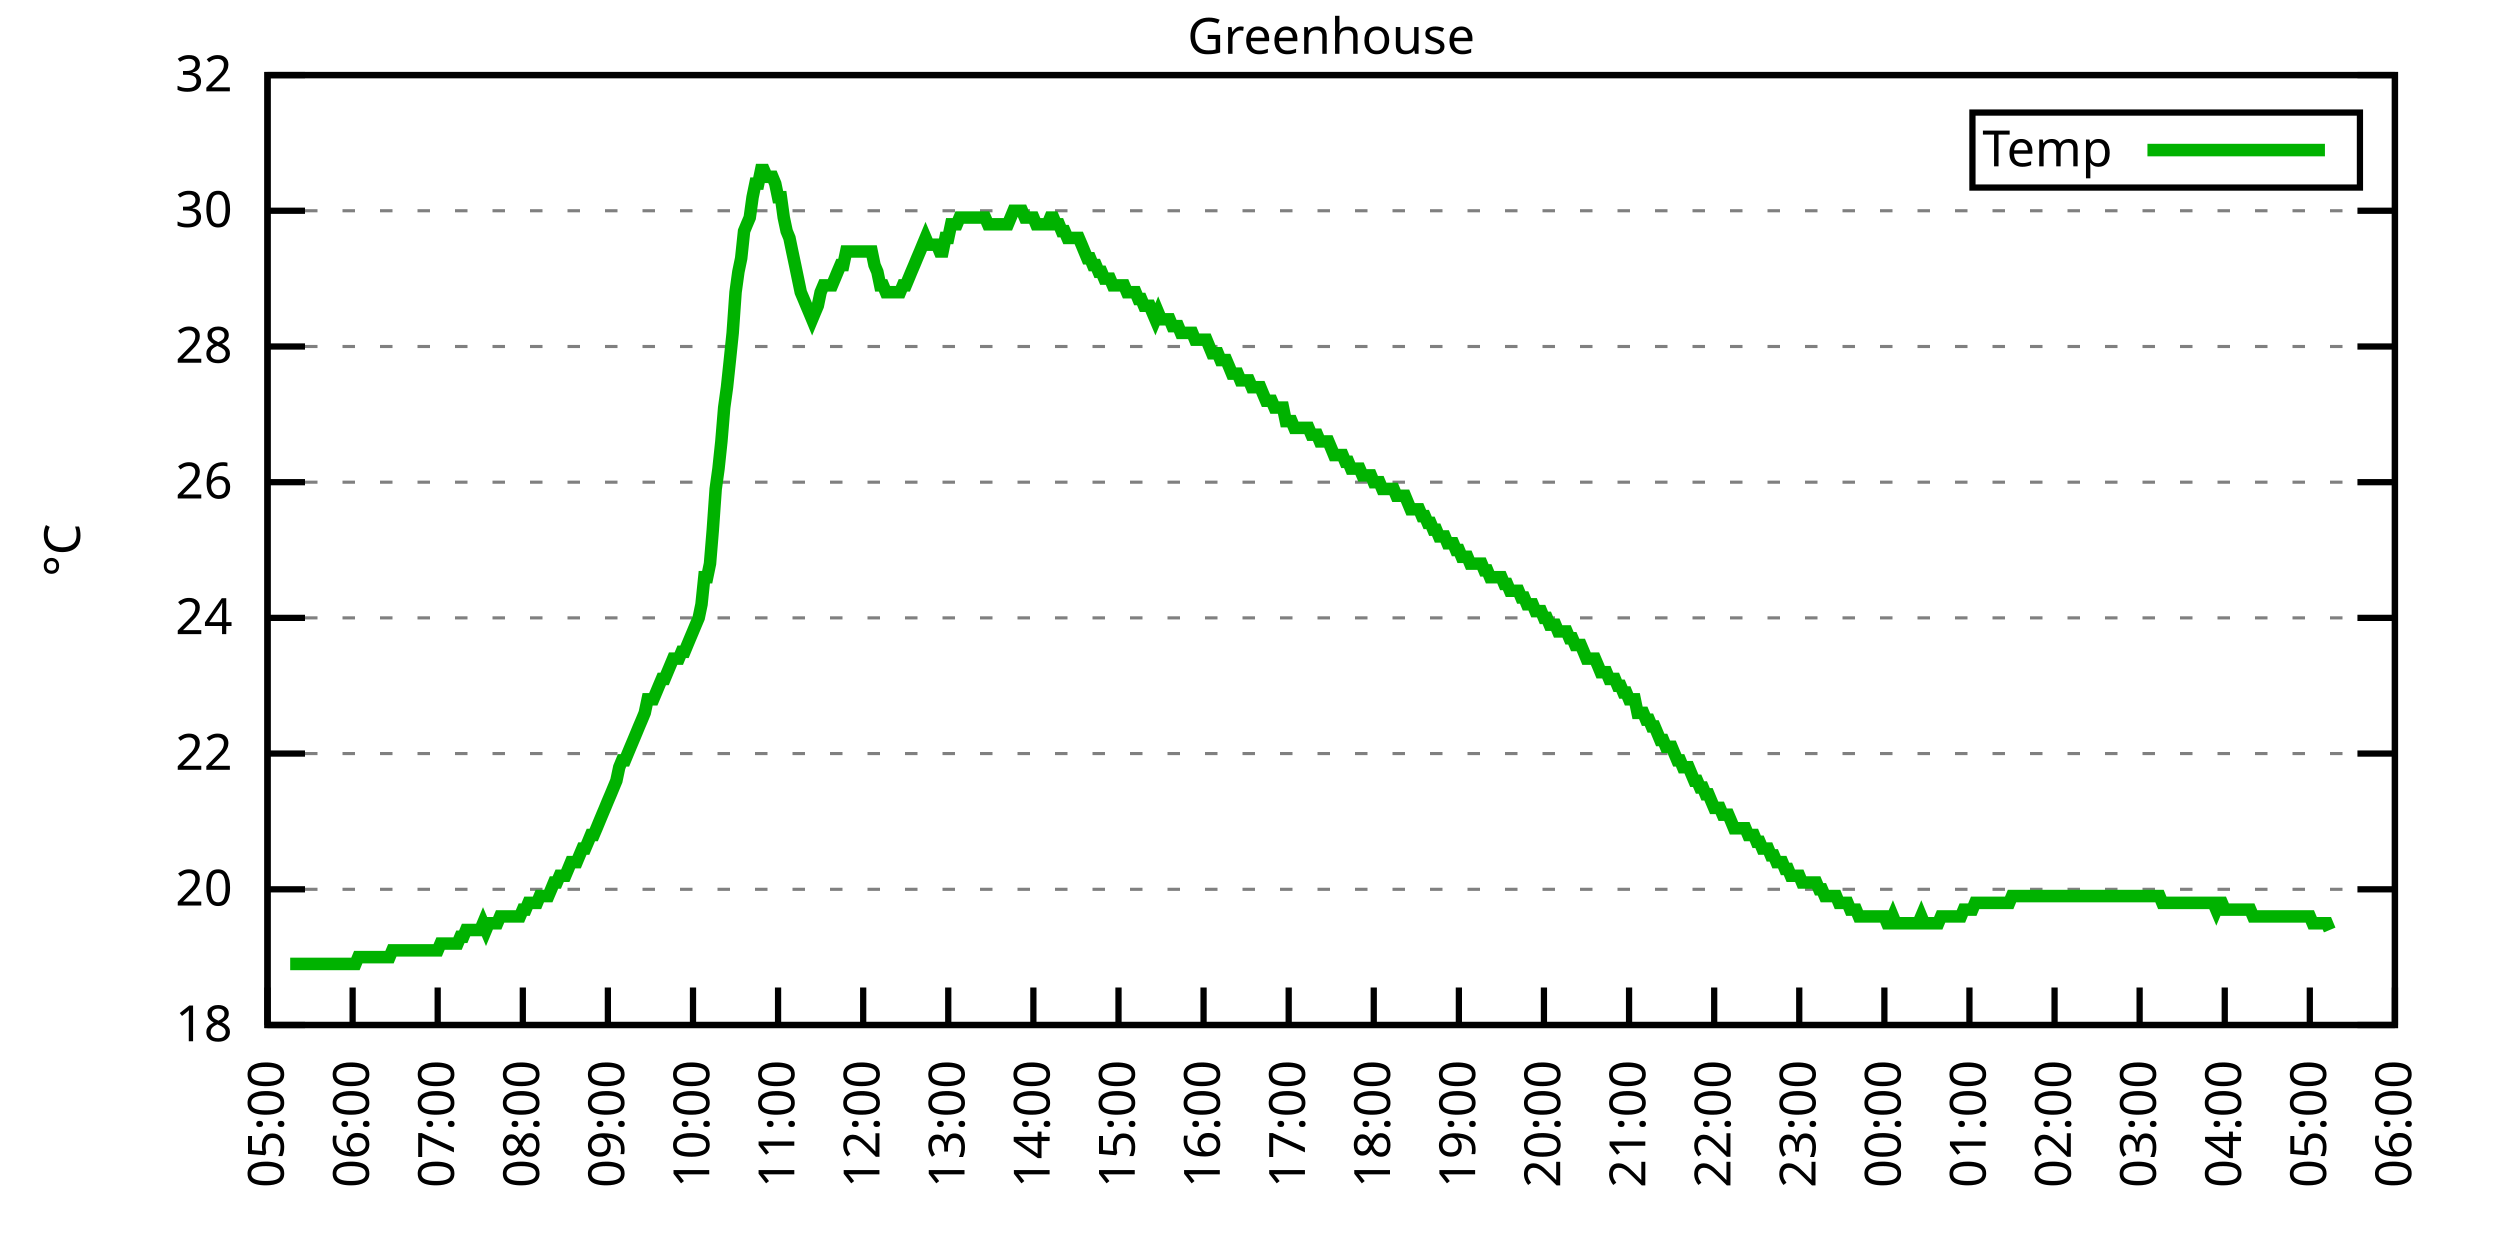
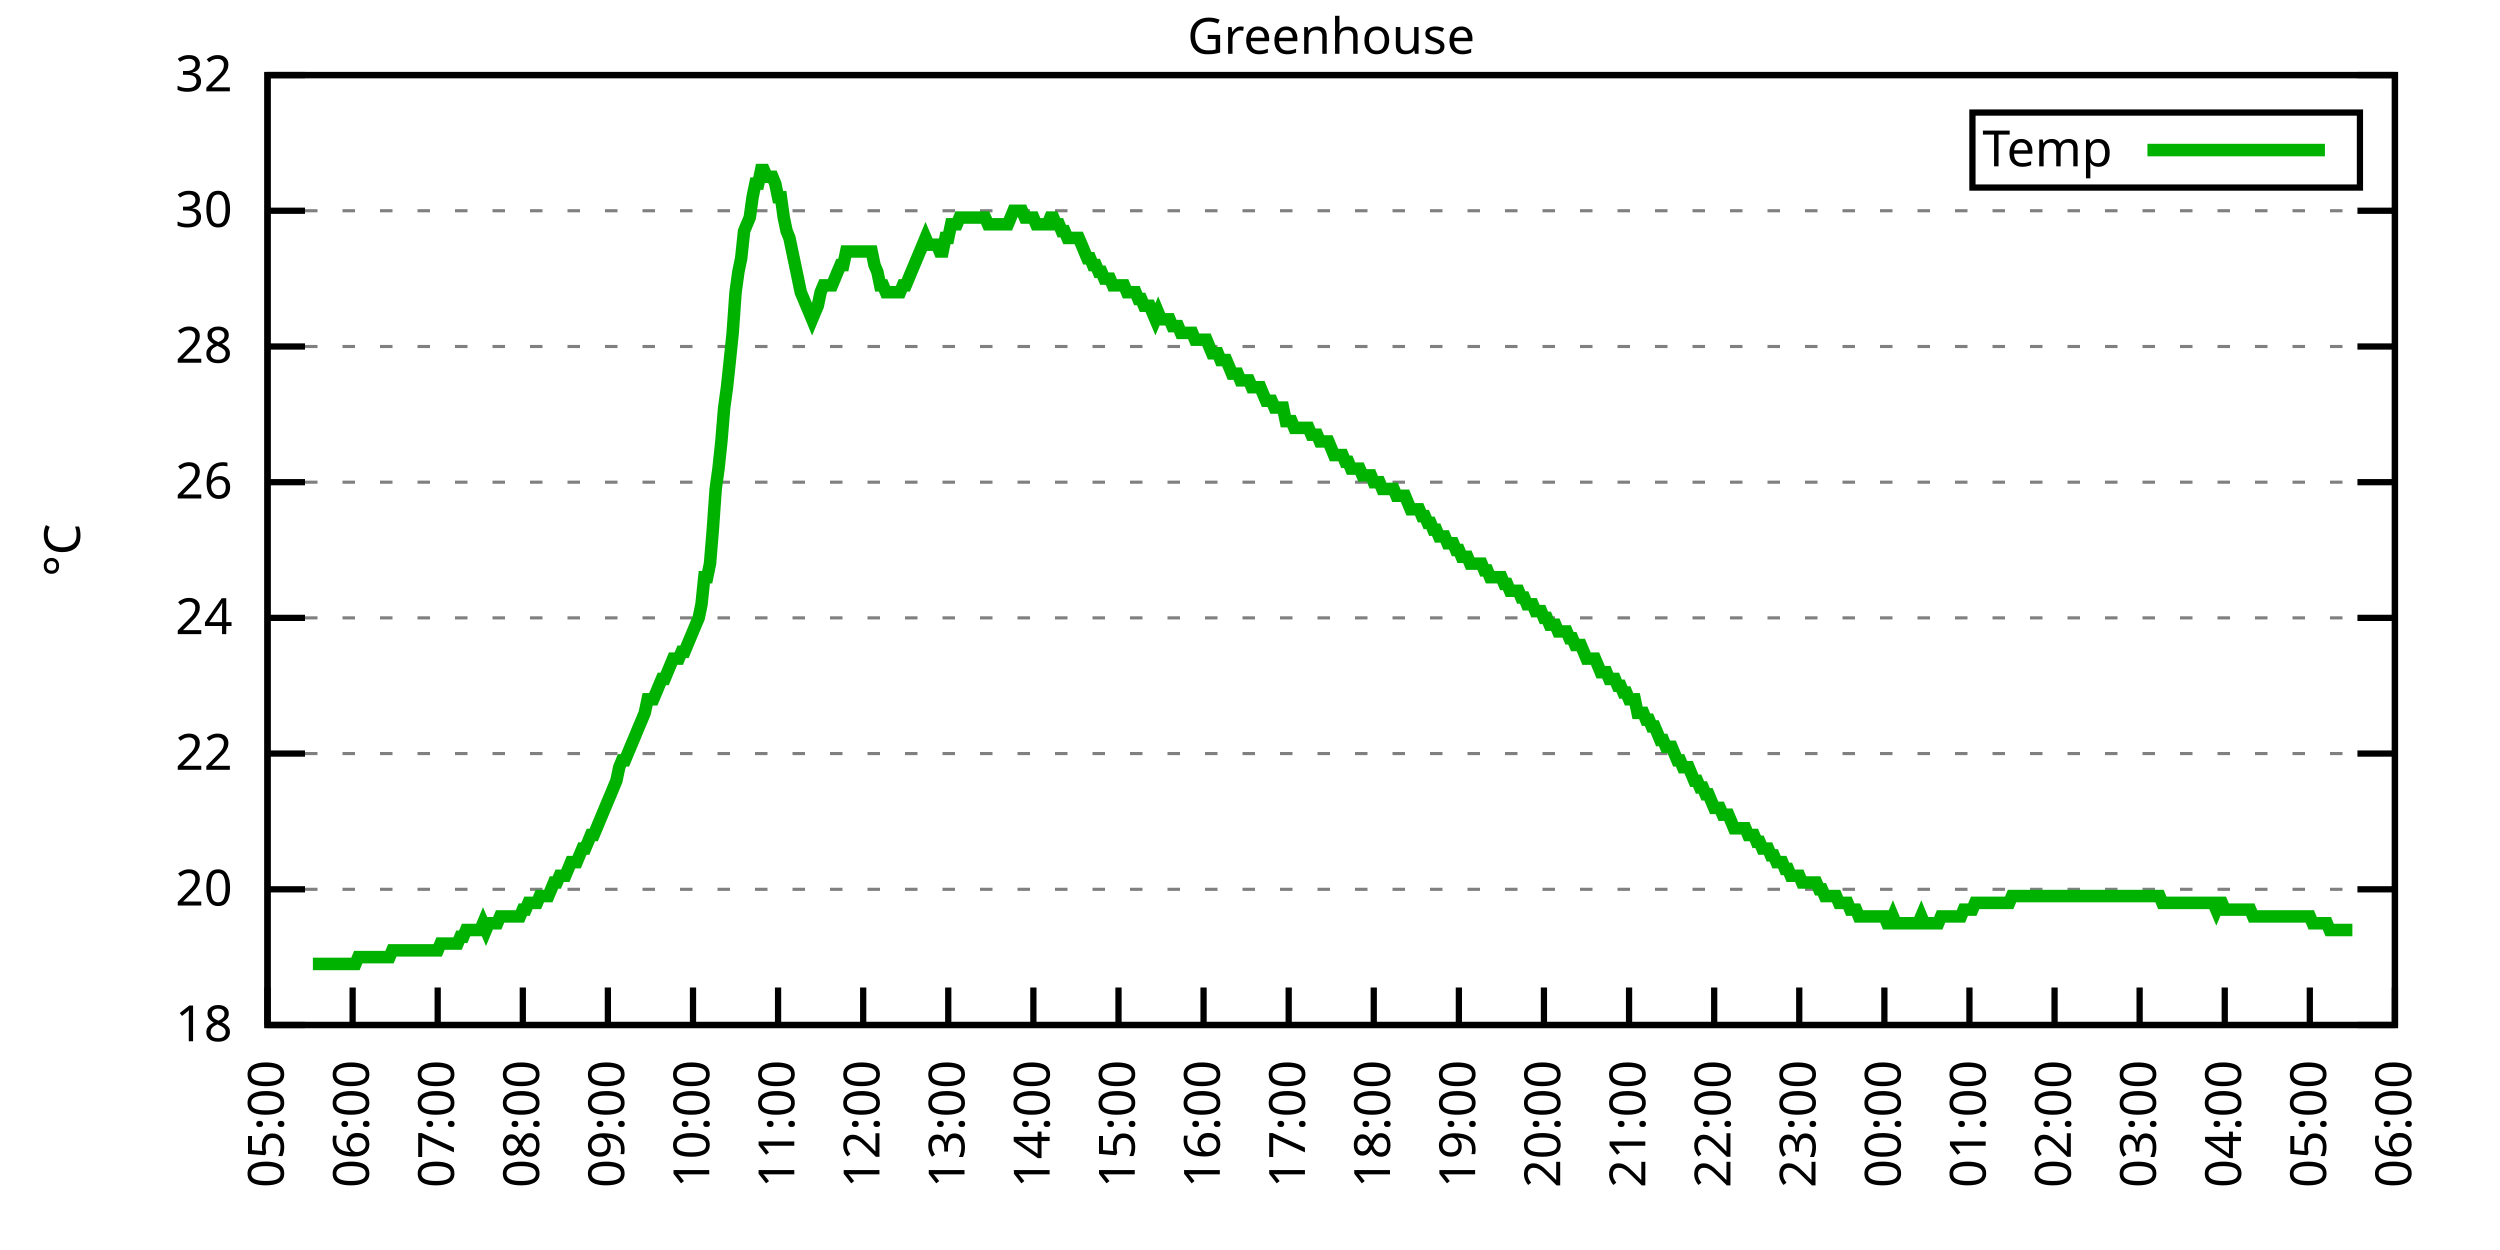
<svg xmlns="http://www.w3.org/2000/svg" xmlns:xlink="http://www.w3.org/1999/xlink" width="400" height="200" viewBox="0 0 400 200">
  <g id="gnuplot_canvas">
    <rect x="0" y="0" width="400" height="200" fill="none" />
    <defs>
      <circle id="gpDot" r="0.5" stroke-width="0.5" stroke="currentColor" />
      <path id="gpPt0" stroke-width="0.333" stroke="currentColor" d="M-1,0 h2 M0,-1 v2" />
      <path id="gpPt1" stroke-width="0.333" stroke="currentColor" d="M-1,-1 L1,1 M1,-1 L-1,1" />
      <path id="gpPt2" stroke-width="0.333" stroke="currentColor" d="M-1,0 L1,0 M0,-1 L0,1 M-1,-1 L1,1 M-1,1 L1,-1" />
      <rect id="gpPt3" stroke-width="0.333" stroke="currentColor" x="-1" y="-1" width="2" height="2" />
      <rect id="gpPt4" stroke-width="0.333" stroke="currentColor" fill="currentColor" x="-1" y="-1" width="2" height="2" />
      <circle id="gpPt5" stroke-width="0.333" stroke="currentColor" cx="0" cy="0" r="1" />
      <use xlink:href="#gpPt5" id="gpPt6" fill="currentColor" stroke="none" />
      <path id="gpPt7" stroke-width="0.333" stroke="currentColor" d="M0,-1.33 L-1.33,0.67 L1.33,0.67 z" />
      <use xlink:href="#gpPt7" id="gpPt8" fill="currentColor" stroke="none" />
      <use xlink:href="#gpPt7" id="gpPt9" stroke="currentColor" transform="rotate(180)" />
      <use xlink:href="#gpPt9" id="gpPt10" fill="currentColor" stroke="none" />
      <use xlink:href="#gpPt3" id="gpPt11" stroke="currentColor" transform="rotate(45)" />
      <use xlink:href="#gpPt11" id="gpPt12" fill="currentColor" stroke="none" />
      <path id="gpPt13" stroke-width="0.333" stroke="currentColor" d="M0,1.330 L1.265,0.411 L0.782,-1.067 L-0.782,-1.076 L-1.265,0.411 z" />
      <use xlink:href="#gpPt13" id="gpPt14" fill="currentColor" stroke="none" />
      <filter id="textbox" filterUnits="objectBoundingBox" x="0" y="0" height="1" width="1">
        <feFlood flood-color="white" flood-opacity="1" result="bgnd" />
        <feComposite in="SourceGraphic" in2="bgnd" operator="atop" />
      </filter>
      <filter id="greybox" filterUnits="objectBoundingBox" x="0" y="0" height="1" width="1">
        <feFlood flood-color="lightgrey" flood-opacity="1" result="grey" />
        <feComposite in="SourceGraphic" in2="grey" operator="atop" />
      </filter>
    </defs>
    <g fill="none" color="white" stroke="currentColor" stroke-width="1.00" stroke-linecap="butt" stroke-linejoin="miter">
</g>
    <g fill="none" color="black" stroke="currentColor" stroke-width="1.00" stroke-linecap="butt" stroke-linejoin="miter">
      <g stroke="none" shape-rendering="crispEdges">
        <polygon fill="rgb(255, 255, 255)" points="42.80,164.00 383.18,164.00 383.18,12.02 42.80,12.02 " />
      </g>
    </g>
    <g fill="none" color="black" stroke="currentColor" stroke-width="1.00" stroke-linecap="butt" stroke-linejoin="miter">
</g>
    <g fill="none" color="black" stroke="black" stroke-width="0.50" stroke-linecap="butt" stroke-linejoin="miter">
</g>
    <g fill="none" color="gray" stroke="currentColor" stroke-width="0.50" stroke-linecap="butt" stroke-linejoin="miter">
      <path stroke="gray" stroke-dasharray="2,4" class="gridline" d="M42.80,164.00 L383.19,164.00  " />
    </g>
    <g fill="none" color="gray" stroke="gray" stroke-width="1.00" stroke-linecap="butt" stroke-linejoin="miter">
</g>
    <g fill="none" color="black" stroke="currentColor" stroke-width="1.00" stroke-linecap="butt" stroke-linejoin="miter">
      <path stroke="black" d="M42.80,164.00 L48.80,164.00 M383.19,164.00 L377.19,164.00  " />
      <g transform="translate(37.20,166.60)" stroke="none" fill="black" font-family="Sans" font-size="8.00" text-anchor="end">
        <text>
          <tspan font-family="Sans"> 18</tspan>
        </text>
      </g>
    </g>
    <g fill="none" color="black" stroke="currentColor" stroke-width="1.00" stroke-linecap="butt" stroke-linejoin="miter">
</g>
    <g fill="none" color="black" stroke="black" stroke-width="0.50" stroke-linecap="butt" stroke-linejoin="miter">
</g>
    <g fill="none" color="gray" stroke="currentColor" stroke-width="0.50" stroke-linecap="butt" stroke-linejoin="miter">
      <path stroke="gray" stroke-dasharray="2,4" class="gridline" d="M42.80,142.29 L383.19,142.29  " />
    </g>
    <g fill="none" color="gray" stroke="gray" stroke-width="1.00" stroke-linecap="butt" stroke-linejoin="miter">
</g>
    <g fill="none" color="black" stroke="currentColor" stroke-width="1.00" stroke-linecap="butt" stroke-linejoin="miter">
      <path stroke="black" d="M42.80,142.29 L48.80,142.29 M383.19,142.29 L377.19,142.29  " />
      <g transform="translate(37.20,144.89)" stroke="none" fill="black" font-family="Sans" font-size="8.00" text-anchor="end">
        <text>
          <tspan font-family="Sans"> 20</tspan>
        </text>
      </g>
    </g>
    <g fill="none" color="black" stroke="currentColor" stroke-width="1.00" stroke-linecap="butt" stroke-linejoin="miter">
</g>
    <g fill="none" color="black" stroke="black" stroke-width="0.50" stroke-linecap="butt" stroke-linejoin="miter">
</g>
    <g fill="none" color="gray" stroke="currentColor" stroke-width="0.50" stroke-linecap="butt" stroke-linejoin="miter">
      <path stroke="gray" stroke-dasharray="2,4" class="gridline" d="M42.80,120.57 L383.19,120.57  " />
    </g>
    <g fill="none" color="gray" stroke="gray" stroke-width="1.00" stroke-linecap="butt" stroke-linejoin="miter">
</g>
    <g fill="none" color="black" stroke="currentColor" stroke-width="1.00" stroke-linecap="butt" stroke-linejoin="miter">
      <path stroke="black" d="M42.80,120.57 L48.80,120.57 M383.19,120.57 L377.19,120.57  " />
      <g transform="translate(37.20,123.17)" stroke="none" fill="black" font-family="Sans" font-size="8.00" text-anchor="end">
        <text>
          <tspan font-family="Sans"> 22</tspan>
        </text>
      </g>
    </g>
    <g fill="none" color="black" stroke="currentColor" stroke-width="1.00" stroke-linecap="butt" stroke-linejoin="miter">
</g>
    <g fill="none" color="black" stroke="black" stroke-width="0.50" stroke-linecap="butt" stroke-linejoin="miter">
</g>
    <g fill="none" color="gray" stroke="currentColor" stroke-width="0.50" stroke-linecap="butt" stroke-linejoin="miter">
      <path stroke="gray" stroke-dasharray="2,4" class="gridline" d="M42.80,98.86 L383.19,98.86  " />
    </g>
    <g fill="none" color="gray" stroke="gray" stroke-width="1.00" stroke-linecap="butt" stroke-linejoin="miter">
</g>
    <g fill="none" color="black" stroke="currentColor" stroke-width="1.00" stroke-linecap="butt" stroke-linejoin="miter">
      <path stroke="black" d="M42.80,98.86 L48.80,98.86 M383.19,98.86 L377.19,98.86  " />
      <g transform="translate(37.20,101.46)" stroke="none" fill="black" font-family="Sans" font-size="8.00" text-anchor="end">
        <text>
          <tspan font-family="Sans"> 24</tspan>
        </text>
      </g>
    </g>
    <g fill="none" color="black" stroke="currentColor" stroke-width="1.00" stroke-linecap="butt" stroke-linejoin="miter">
</g>
    <g fill="none" color="black" stroke="black" stroke-width="0.50" stroke-linecap="butt" stroke-linejoin="miter">
</g>
    <g fill="none" color="gray" stroke="currentColor" stroke-width="0.50" stroke-linecap="butt" stroke-linejoin="miter">
      <path stroke="gray" stroke-dasharray="2,4" class="gridline" d="M42.80,77.15 L383.19,77.15  " />
    </g>
    <g fill="none" color="gray" stroke="gray" stroke-width="1.00" stroke-linecap="butt" stroke-linejoin="miter">
</g>
    <g fill="none" color="black" stroke="currentColor" stroke-width="1.00" stroke-linecap="butt" stroke-linejoin="miter">
      <path stroke="black" d="M42.80,77.15 L48.80,77.15 M383.19,77.15 L377.19,77.15  " />
      <g transform="translate(37.20,79.75)" stroke="none" fill="black" font-family="Sans" font-size="8.00" text-anchor="end">
        <text>
          <tspan font-family="Sans"> 26</tspan>
        </text>
      </g>
    </g>
    <g fill="none" color="black" stroke="currentColor" stroke-width="1.00" stroke-linecap="butt" stroke-linejoin="miter">
</g>
    <g fill="none" color="black" stroke="black" stroke-width="0.50" stroke-linecap="butt" stroke-linejoin="miter">
</g>
    <g fill="none" color="gray" stroke="currentColor" stroke-width="0.50" stroke-linecap="butt" stroke-linejoin="miter">
      <path stroke="gray" stroke-dasharray="2,4" class="gridline" d="M42.80,55.44 L383.19,55.44  " />
    </g>
    <g fill="none" color="gray" stroke="gray" stroke-width="1.00" stroke-linecap="butt" stroke-linejoin="miter">
</g>
    <g fill="none" color="black" stroke="currentColor" stroke-width="1.00" stroke-linecap="butt" stroke-linejoin="miter">
      <path stroke="black" d="M42.80,55.44 L48.80,55.44 M383.19,55.44 L377.19,55.44  " />
      <g transform="translate(37.20,58.04)" stroke="none" fill="black" font-family="Sans" font-size="8.00" text-anchor="end">
        <text>
          <tspan font-family="Sans"> 28</tspan>
        </text>
      </g>
    </g>
    <g fill="none" color="black" stroke="currentColor" stroke-width="1.00" stroke-linecap="butt" stroke-linejoin="miter">
</g>
    <g fill="none" color="black" stroke="black" stroke-width="0.50" stroke-linecap="butt" stroke-linejoin="miter">
</g>
    <g fill="none" color="gray" stroke="currentColor" stroke-width="0.50" stroke-linecap="butt" stroke-linejoin="miter">
      <path stroke="gray" stroke-dasharray="2,4" class="gridline" d="M42.80,33.72 L383.19,33.72  " />
    </g>
    <g fill="none" color="gray" stroke="gray" stroke-width="1.00" stroke-linecap="butt" stroke-linejoin="miter">
</g>
    <g fill="none" color="black" stroke="currentColor" stroke-width="1.00" stroke-linecap="butt" stroke-linejoin="miter">
      <path stroke="black" d="M42.80,33.72 L48.80,33.72 M383.19,33.72 L377.19,33.72  " />
      <g transform="translate(37.20,36.32)" stroke="none" fill="black" font-family="Sans" font-size="8.00" text-anchor="end">
        <text>
          <tspan font-family="Sans"> 30</tspan>
        </text>
      </g>
    </g>
    <g fill="none" color="black" stroke="currentColor" stroke-width="1.00" stroke-linecap="butt" stroke-linejoin="miter">
</g>
    <g fill="none" color="black" stroke="black" stroke-width="0.50" stroke-linecap="butt" stroke-linejoin="miter">
</g>
    <g fill="none" color="gray" stroke="currentColor" stroke-width="0.50" stroke-linecap="butt" stroke-linejoin="miter">
      <path stroke="gray" stroke-dasharray="2,4" class="gridline" d="M42.80,12.01 L383.19,12.01  " />
    </g>
    <g fill="none" color="gray" stroke="gray" stroke-width="1.00" stroke-linecap="butt" stroke-linejoin="miter">
</g>
    <g fill="none" color="black" stroke="currentColor" stroke-width="1.00" stroke-linecap="butt" stroke-linejoin="miter">
      <path stroke="black" d="M42.80,12.01 L48.80,12.01 M383.19,12.01 L377.19,12.01  " />
      <g transform="translate(37.20,14.61)" stroke="none" fill="black" font-family="Sans" font-size="8.00" text-anchor="end">
        <text>
          <tspan font-family="Sans"> 32</tspan>
        </text>
      </g>
    </g>
    <g fill="none" color="black" stroke="currentColor" stroke-width="1.00" stroke-linecap="butt" stroke-linejoin="miter">
      <path stroke="black" d="M42.80,164.00 L42.80,158.00  " />
      <g transform="translate(45.40,169.60) rotate(270.00)" stroke="none" fill="black" font-family="Sans" font-size="8.00" text-anchor="end">
        <text>
          <tspan font-family="Sans">05:00</tspan>
        </text>
      </g>
    </g>
    <g fill="none" color="black" stroke="currentColor" stroke-width="1.00" stroke-linecap="butt" stroke-linejoin="miter">
      <path stroke="black" d="M56.42,164.00 L56.42,158.00  " />
      <g transform="translate(59.02,169.60) rotate(270.00)" stroke="none" fill="black" font-family="Sans" font-size="8.00" text-anchor="end">
        <text>
          <tspan font-family="Sans">06:00</tspan>
        </text>
      </g>
    </g>
    <g fill="none" color="black" stroke="currentColor" stroke-width="1.00" stroke-linecap="butt" stroke-linejoin="miter">
      <path stroke="black" d="M70.03,164.00 L70.03,158.00  " />
      <g transform="translate(72.63,169.60) rotate(270.00)" stroke="none" fill="black" font-family="Sans" font-size="8.00" text-anchor="end">
        <text>
          <tspan font-family="Sans">07:00</tspan>
        </text>
      </g>
    </g>
    <g fill="none" color="black" stroke="currentColor" stroke-width="1.00" stroke-linecap="butt" stroke-linejoin="miter">
      <path stroke="black" d="M83.65,164.00 L83.65,158.00  " />
      <g transform="translate(86.25,169.60) rotate(270.00)" stroke="none" fill="black" font-family="Sans" font-size="8.00" text-anchor="end">
        <text>
          <tspan font-family="Sans">08:00</tspan>
        </text>
      </g>
    </g>
    <g fill="none" color="black" stroke="currentColor" stroke-width="1.00" stroke-linecap="butt" stroke-linejoin="miter">
      <path stroke="black" d="M97.26,164.00 L97.26,158.00  " />
      <g transform="translate(99.86,169.60) rotate(270.00)" stroke="none" fill="black" font-family="Sans" font-size="8.00" text-anchor="end">
        <text>
          <tspan font-family="Sans">09:00</tspan>
        </text>
      </g>
    </g>
    <g fill="none" color="black" stroke="currentColor" stroke-width="1.00" stroke-linecap="butt" stroke-linejoin="miter">
      <path stroke="black" d="M110.88,164.00 L110.88,158.00  " />
      <g transform="translate(113.48,169.60) rotate(270.00)" stroke="none" fill="black" font-family="Sans" font-size="8.00" text-anchor="end">
        <text>
          <tspan font-family="Sans">10:00</tspan>
        </text>
      </g>
    </g>
    <g fill="none" color="black" stroke="currentColor" stroke-width="1.00" stroke-linecap="butt" stroke-linejoin="miter">
      <path stroke="black" d="M124.49,164.00 L124.49,158.00  " />
      <g transform="translate(127.09,169.60) rotate(270.00)" stroke="none" fill="black" font-family="Sans" font-size="8.00" text-anchor="end">
        <text>
          <tspan font-family="Sans">11:00</tspan>
        </text>
      </g>
    </g>
    <g fill="none" color="black" stroke="currentColor" stroke-width="1.00" stroke-linecap="butt" stroke-linejoin="miter">
      <path stroke="black" d="M138.11,164.00 L138.11,158.00  " />
      <g transform="translate(140.71,169.60) rotate(270.00)" stroke="none" fill="black" font-family="Sans" font-size="8.00" text-anchor="end">
        <text>
          <tspan font-family="Sans">12:00</tspan>
        </text>
      </g>
    </g>
    <g fill="none" color="black" stroke="currentColor" stroke-width="1.00" stroke-linecap="butt" stroke-linejoin="miter">
      <path stroke="black" d="M151.72,164.00 L151.72,158.00  " />
      <g transform="translate(154.32,169.60) rotate(270.00)" stroke="none" fill="black" font-family="Sans" font-size="8.00" text-anchor="end">
        <text>
          <tspan font-family="Sans">13:00</tspan>
        </text>
      </g>
    </g>
    <g fill="none" color="black" stroke="currentColor" stroke-width="1.00" stroke-linecap="butt" stroke-linejoin="miter">
      <path stroke="black" d="M165.34,164.00 L165.34,158.00  " />
      <g transform="translate(167.94,169.60) rotate(270.00)" stroke="none" fill="black" font-family="Sans" font-size="8.00" text-anchor="end">
        <text>
          <tspan font-family="Sans">14:00</tspan>
        </text>
      </g>
    </g>
    <g fill="none" color="black" stroke="currentColor" stroke-width="1.00" stroke-linecap="butt" stroke-linejoin="miter">
      <path stroke="black" d="M178.96,164.00 L178.96,158.00  " />
      <g transform="translate(181.56,169.60) rotate(270.00)" stroke="none" fill="black" font-family="Sans" font-size="8.00" text-anchor="end">
        <text>
          <tspan font-family="Sans">15:00</tspan>
        </text>
      </g>
    </g>
    <g fill="none" color="black" stroke="currentColor" stroke-width="1.00" stroke-linecap="butt" stroke-linejoin="miter">
      <path stroke="black" d="M192.57,164.00 L192.57,158.00  " />
      <g transform="translate(195.17,169.60) rotate(270.00)" stroke="none" fill="black" font-family="Sans" font-size="8.00" text-anchor="end">
        <text>
          <tspan font-family="Sans">16:00</tspan>
        </text>
      </g>
    </g>
    <g fill="none" color="black" stroke="currentColor" stroke-width="1.00" stroke-linecap="butt" stroke-linejoin="miter">
      <path stroke="black" d="M206.19,164.00 L206.19,158.00  " />
      <g transform="translate(208.79,169.60) rotate(270.00)" stroke="none" fill="black" font-family="Sans" font-size="8.00" text-anchor="end">
        <text>
          <tspan font-family="Sans">17:00</tspan>
        </text>
      </g>
    </g>
    <g fill="none" color="black" stroke="currentColor" stroke-width="1.00" stroke-linecap="butt" stroke-linejoin="miter">
      <path stroke="black" d="M219.80,164.00 L219.80,158.00  " />
      <g transform="translate(222.40,169.60) rotate(270.00)" stroke="none" fill="black" font-family="Sans" font-size="8.00" text-anchor="end">
        <text>
          <tspan font-family="Sans">18:00</tspan>
        </text>
      </g>
    </g>
    <g fill="none" color="black" stroke="currentColor" stroke-width="1.00" stroke-linecap="butt" stroke-linejoin="miter">
      <path stroke="black" d="M233.42,164.00 L233.42,158.00  " />
      <g transform="translate(236.02,169.60) rotate(270.00)" stroke="none" fill="black" font-family="Sans" font-size="8.00" text-anchor="end">
        <text>
          <tspan font-family="Sans">19:00</tspan>
        </text>
      </g>
    </g>
    <g fill="none" color="black" stroke="currentColor" stroke-width="1.00" stroke-linecap="butt" stroke-linejoin="miter">
      <path stroke="black" d="M247.03,164.00 L247.03,158.00  " />
      <g transform="translate(249.63,169.60) rotate(270.00)" stroke="none" fill="black" font-family="Sans" font-size="8.00" text-anchor="end">
        <text>
          <tspan font-family="Sans">20:00</tspan>
        </text>
      </g>
    </g>
    <g fill="none" color="black" stroke="currentColor" stroke-width="1.00" stroke-linecap="butt" stroke-linejoin="miter">
      <path stroke="black" d="M260.65,164.00 L260.65,158.00  " />
      <g transform="translate(263.25,169.60) rotate(270.00)" stroke="none" fill="black" font-family="Sans" font-size="8.00" text-anchor="end">
        <text>
          <tspan font-family="Sans">21:00</tspan>
        </text>
      </g>
    </g>
    <g fill="none" color="black" stroke="currentColor" stroke-width="1.00" stroke-linecap="butt" stroke-linejoin="miter">
      <path stroke="black" d="M274.27,164.00 L274.27,158.00  " />
      <g transform="translate(276.87,169.60) rotate(270.00)" stroke="none" fill="black" font-family="Sans" font-size="8.00" text-anchor="end">
        <text>
          <tspan font-family="Sans">22:00</tspan>
        </text>
      </g>
    </g>
    <g fill="none" color="black" stroke="currentColor" stroke-width="1.00" stroke-linecap="butt" stroke-linejoin="miter">
      <path stroke="black" d="M287.88,164.00 L287.88,158.00  " />
      <g transform="translate(290.48,169.60) rotate(270.00)" stroke="none" fill="black" font-family="Sans" font-size="8.00" text-anchor="end">
        <text>
          <tspan font-family="Sans">23:00</tspan>
        </text>
      </g>
    </g>
    <g fill="none" color="black" stroke="currentColor" stroke-width="1.00" stroke-linecap="butt" stroke-linejoin="miter">
      <path stroke="black" d="M301.50,164.00 L301.50,158.00  " />
      <g transform="translate(304.10,169.60) rotate(270.00)" stroke="none" fill="black" font-family="Sans" font-size="8.00" text-anchor="end">
        <text>
          <tspan font-family="Sans">00:00</tspan>
        </text>
      </g>
    </g>
    <g fill="none" color="black" stroke="currentColor" stroke-width="1.00" stroke-linecap="butt" stroke-linejoin="miter">
      <path stroke="black" d="M315.11,164.00 L315.11,158.00  " />
      <g transform="translate(317.71,169.60) rotate(270.00)" stroke="none" fill="black" font-family="Sans" font-size="8.00" text-anchor="end">
        <text>
          <tspan font-family="Sans">01:00</tspan>
        </text>
      </g>
    </g>
    <g fill="none" color="black" stroke="currentColor" stroke-width="1.00" stroke-linecap="butt" stroke-linejoin="miter">
      <path stroke="black" d="M328.73,164.00 L328.73,158.00  " />
      <g transform="translate(331.33,169.60) rotate(270.00)" stroke="none" fill="black" font-family="Sans" font-size="8.00" text-anchor="end">
        <text>
          <tspan font-family="Sans">02:00</tspan>
        </text>
      </g>
    </g>
    <g fill="none" color="black" stroke="currentColor" stroke-width="1.00" stroke-linecap="butt" stroke-linejoin="miter">
      <path stroke="black" d="M342.34,164.00 L342.34,158.00  " />
      <g transform="translate(344.94,169.60) rotate(270.00)" stroke="none" fill="black" font-family="Sans" font-size="8.00" text-anchor="end">
        <text>
          <tspan font-family="Sans">03:00</tspan>
        </text>
      </g>
    </g>
    <g fill="none" color="black" stroke="currentColor" stroke-width="1.00" stroke-linecap="butt" stroke-linejoin="miter">
      <path stroke="black" d="M355.96,164.00 L355.96,158.00  " />
      <g transform="translate(358.56,169.60) rotate(270.00)" stroke="none" fill="black" font-family="Sans" font-size="8.00" text-anchor="end">
        <text>
          <tspan font-family="Sans">04:00</tspan>
        </text>
      </g>
    </g>
    <g fill="none" color="black" stroke="currentColor" stroke-width="1.00" stroke-linecap="butt" stroke-linejoin="miter">
      <path stroke="black" d="M369.57,164.00 L369.57,158.00  " />
      <g transform="translate(372.17,169.60) rotate(270.00)" stroke="none" fill="black" font-family="Sans" font-size="8.00" text-anchor="end">
        <text>
          <tspan font-family="Sans">05:00</tspan>
        </text>
      </g>
    </g>
    <g fill="none" color="black" stroke="currentColor" stroke-width="1.00" stroke-linecap="butt" stroke-linejoin="miter">
      <path stroke="black" d="M383.19,164.00 L383.19,158.00  " />
      <g transform="translate(385.79,169.60) rotate(270.00)" stroke="none" fill="black" font-family="Sans" font-size="8.00" text-anchor="end">
        <text>
          <tspan font-family="Sans">06:00</tspan>
        </text>
      </g>
    </g>
    <g fill="none" color="black" stroke="currentColor" stroke-width="1.00" stroke-linecap="butt" stroke-linejoin="miter">
</g>
    <g fill="none" color="black" stroke="currentColor" stroke-width="1.00" stroke-linecap="butt" stroke-linejoin="miter">
      <path stroke="black" d="M42.80,12.01 L42.80,164.00 L383.19,164.00 L383.19,12.01 L42.80,12.01 Z  " />
    </g>
    <g fill="none" color="black" stroke="currentColor" stroke-width="1.00" stroke-linecap="butt" stroke-linejoin="miter">
</g>
    <g fill="none" color="black" stroke="currentColor" stroke-width="1.00" stroke-linecap="butt" stroke-linejoin="miter">
      <path stroke="black" d="M315.59,30.01 L315.59,18.01 L377.59,18.01 L377.59,30.01 L315.59,30.01 Z  " />
    </g>
    <g id="Greenhouse_plot_1">
      <g fill="none" color="white" stroke="black" stroke-width="2.00" stroke-linecap="butt" stroke-linejoin="miter">
</g>
      <g fill="none" color="black" stroke="currentColor" stroke-width="2.00" stroke-linecap="butt" stroke-linejoin="miter">
        <g transform="translate(337.99,26.61)" stroke="none" fill="black" font-family="Sans" font-size="8.00" text-anchor="end">
          <text>
            <tspan font-family="Sans">Temp</tspan>
          </text>
        </g>
      </g>
      <g fill="none" color="black" stroke="currentColor" stroke-width="2.00" stroke-linecap="butt" stroke-linejoin="miter">
-         <path stroke="rgb(  0, 178,   0)" d="M343.59,24.01 L371.99,24.01 M46.43,154.23 L46.88,154.23 L47.34,154.23 L47.79,154.23 L48.25,154.23 L48.70,154.23   L49.15,154.23 L49.61,154.23 L50.06,154.23 L50.52,154.23 L50.97,154.23 L51.42,154.23 L51.88,154.23 L52.33,154.23   L52.78,154.23 L53.24,154.23 L53.69,154.23 L54.15,154.23 L54.60,154.23 L55.05,154.23 L55.51,154.23 L55.96,154.23   L56.42,154.23 L56.87,154.23 L57.32,153.14 L57.78,153.14 L58.23,153.14 L58.68,153.14 L59.14,153.14 L59.59,153.14   L60.05,153.14 L60.50,153.14 L60.95,153.14 L61.41,153.14 L61.86,153.14 L62.32,153.14 L62.77,152.06 L63.22,152.06   L63.68,152.06 L64.13,152.06 L64.58,152.06 L65.04,152.06 L65.49,152.06 L65.95,152.06 L66.40,152.06 L66.85,152.06   L67.31,152.06 L67.76,152.06 L68.22,152.06 L68.67,152.06 L69.12,152.06 L69.58,152.06 L70.03,152.06 L70.49,150.97   L70.94,150.97 L71.39,150.97 L71.85,150.97 L72.30,150.97 L72.75,150.97 L73.21,150.97 L73.66,149.89 L74.12,149.89   L74.57,148.80 L75.02,148.80 L75.48,148.80 L75.93,148.80 L76.39,148.80 L76.84,148.80 L77.29,147.72 L77.75,148.80   L78.20,147.72 L78.65,147.72 L79.11,147.72 L79.56,147.72 L80.02,146.63 L80.47,146.63 L80.92,146.63 L81.38,146.63   L81.83,146.63 L82.29,146.63 L82.74,146.63 L83.19,146.63 L83.65,145.54 L84.10,145.54 L84.55,144.46 L85.01,144.46   L85.46,144.46 L85.92,144.46 L86.37,143.37 L86.82,143.37 L87.28,143.37 L87.73,143.37 L88.19,142.29 L88.64,141.20   L89.09,141.20 L89.55,140.12 L90.00,140.12 L90.45,140.12 L90.91,139.03 L91.36,137.94 L91.82,137.94 L92.27,137.94   L92.72,136.86 L93.18,135.77 L93.63,135.77 L94.09,134.69 L94.54,133.60 L94.99,133.60 L95.45,132.52 L95.90,131.43   L96.35,130.35 L96.81,129.26 L97.26,128.17 L97.72,127.09 L98.17,126.00 L98.62,124.92 L99.08,122.75 L99.53,121.66   L99.99,121.66 L100.44,120.57 L100.89,119.49 L101.35,118.40 L101.80,117.32 L102.25,116.23 L102.71,115.15 L103.16,114.06   L103.62,111.89 L104.07,111.89 L104.52,111.89 L104.98,110.80 L105.43,109.72 L105.89,108.63 L106.34,108.63 L106.79,107.55   L107.25,106.46 L107.70,105.38 L108.15,105.38 L108.61,105.38 L109.06,104.29 L109.52,104.29 L109.97,103.20 L110.42,102.12   L110.88,101.03 L111.33,99.95 L111.79,98.86 L112.24,96.69 L112.69,92.35 L113.15,92.35 L113.60,90.18 L114.05,84.75   L114.51,78.23 L114.96,74.98 L115.42,70.63 L115.87,65.21 L116.32,61.95 L116.78,57.61 L117.23,53.26 L117.69,46.75   L118.14,43.49 L118.59,41.32 L119.05,36.98 L119.50,35.89 L119.96,34.81 L120.41,31.55 L120.86,29.38 L121.32,29.38   L121.77,27.21 L122.22,27.21 L122.68,28.29 L123.13,28.29 L123.59,28.29 L124.04,29.38 L124.49,31.55 L124.95,31.55   L125.40,34.81 L125.86,36.98 L126.31,38.07 L126.76,40.24 L127.22,42.41 L127.67,44.58 L128.12,46.75 L128.58,47.84   L129.03,48.92 L129.49,50.01 L129.94,51.09 L130.39,50.01 L130.85,48.92 L131.30,46.75 L131.76,45.66 L132.21,45.66   L132.66,45.66 L133.12,45.66 L133.57,44.58 L134.02,43.49 L134.48,42.41 L134.93,42.41 L135.39,40.24 L135.84,40.24   L136.29,40.24 L136.75,40.24 L137.20,40.24 L137.66,40.24 L138.11,40.24 L138.56,40.24 L139.02,40.24 L139.47,40.24   L139.92,42.41 L140.38,43.49 L140.83,45.66 L141.29,45.66 L141.74,46.75 L142.19,46.75 L142.65,46.75 L143.10,46.75   L143.56,46.75 L144.01,46.75 L144.46,45.66 L144.92,45.66 L145.37,44.58 L145.82,43.49 L146.28,42.41 L146.73,41.32   L147.19,40.24 L147.64,39.15 L148.09,38.07 L148.55,39.15 L149.00,39.15 L149.46,39.15 L149.91,39.15 L150.36,40.24   L150.82,40.24 L151.27,38.07 L151.72,38.07 L152.18,35.89 L152.63,35.89 L153.09,35.89 L153.54,34.81 L153.99,34.81   L154.45,34.81 L154.90,34.81 L155.36,34.81 L155.81,34.81 L156.26,34.81 L156.72,34.81 L157.17,34.81 L157.62,34.81   L158.08,35.89 L158.53,35.89 L158.99,35.89 L159.44,35.89 L159.89,35.89 L160.35,35.89 L160.80,35.89 L161.26,35.89   L161.71,34.81 L162.16,33.72 L162.62,33.72 L163.07,33.72 L163.52,33.72 L163.98,34.81 L164.43,34.81 L164.89,34.81   L165.34,34.81 L165.79,35.89 L166.25,35.89 L166.70,35.89 L167.16,35.89 L167.61,35.89 L168.06,34.81 L168.52,34.81   L168.97,35.89 L169.43,35.89 L169.88,36.98 L170.33,36.98 L170.79,38.07 L171.24,38.07 L171.69,38.07 L172.15,38.07   L172.60,38.07 L173.06,39.15 L173.51,40.24 L173.96,41.32 L174.42,41.32 L174.87,42.41 L175.33,42.41 L175.78,43.49   L176.23,43.49 L176.69,44.58 L177.14,44.58 L177.59,44.58 L178.05,45.66 L178.50,45.66 L178.96,45.66 L179.41,45.66   L179.86,45.66 L180.32,46.75 L180.77,46.75 L181.23,46.75 L181.68,46.75 L182.13,47.84 L182.59,47.84 L183.04,48.92   L183.49,48.92 L183.95,48.92 L184.40,50.01 L184.86,51.09 L185.31,50.01 L185.76,51.09 L186.22,51.09 L186.67,51.09   L187.13,51.09 L187.58,52.18 L188.03,52.18 L188.49,52.18 L188.94,53.26 L189.39,53.26 L189.85,53.26 L190.30,53.26   L190.76,53.26 L191.21,54.35 L191.66,54.35 L192.12,54.35 L192.57,54.35 L193.03,54.35 L193.48,55.44 L193.93,56.52   L194.39,56.52 L194.84,56.52 L195.29,57.61 L195.75,57.61 L196.20,57.61 L196.66,58.69 L197.11,59.78 L197.56,59.78   L198.02,59.78 L198.47,60.86 L198.93,60.86 L199.38,60.86 L199.83,60.86 L200.29,61.95 L200.74,61.95 L201.19,61.95   L201.65,61.95 L202.10,63.04 L202.56,64.12 L203.01,64.12 L203.46,64.12 L203.92,65.21 L204.37,65.21 L204.83,65.21   L205.28,65.21 L205.73,67.38 L206.19,67.38 L206.64,67.38 L207.09,68.46 L207.55,68.46 L208.00,68.46 L208.46,68.46   L208.91,68.46 L209.36,68.46 L209.82,69.55 L210.27,69.55 L210.73,69.55 L211.18,70.63 L211.63,70.63 L212.09,70.63   L212.54,70.63 L213.00,71.72 L213.45,72.81 L213.90,72.81 L214.36,72.81 L214.81,72.81 L215.26,73.89 L215.72,73.89   L216.17,74.98 L216.63,74.98 L217.08,74.98 L217.53,74.98 L217.99,76.06 L218.44,76.06 L218.90,76.06 L219.35,76.06   L219.80,77.15 L220.26,77.15 L220.71,77.15 L221.16,78.23 L221.62,78.23 L222.07,78.23 L222.53,78.23 L222.98,78.23   L223.43,79.32 L223.89,79.32 L224.34,79.32 L224.80,79.32 L225.25,80.41 L225.70,81.49 L226.16,81.49 L226.61,81.49   L227.06,81.49 L227.52,82.58 L227.97,82.58 L228.43,83.66 L228.88,83.66 L229.33,84.75 L229.79,84.75 L230.24,85.83   L230.70,85.83 L231.15,85.83 L231.60,86.92 L232.06,86.92 L232.51,86.92 L232.96,88.00 L233.42,88.00 L233.87,89.09   L234.33,89.09 L234.78,89.09 L235.23,90.18 L235.69,90.18 L236.14,90.18 L236.60,90.18 L237.05,90.18 L237.50,91.26   L237.96,91.26 L238.41,92.35 L238.86,92.35 L239.32,92.35 L239.77,92.35 L240.23,92.35 L240.68,93.43 L241.13,93.43   L241.59,94.52 L242.04,94.52 L242.50,94.52 L242.95,94.52 L243.40,95.60 L243.86,95.60 L244.31,96.69 L244.76,96.69   L245.22,96.69 L245.67,97.78 L246.13,97.78 L246.58,97.78 L247.03,98.86 L247.49,98.86 L247.94,99.95 L248.40,99.95   L248.85,99.95 L249.30,101.03 L249.76,101.03 L250.21,101.03 L250.66,101.03 L251.12,102.12 L251.57,102.12 L252.03,103.20   L252.48,103.20 L252.93,103.20 L253.39,104.29 L253.84,105.38 L254.30,105.38 L254.75,105.38 L255.20,105.38 L255.66,106.46   L256.11,107.55 L256.56,107.55 L257.02,107.55 L257.47,108.63 L257.93,108.63 L258.38,108.63 L258.83,109.72 L259.29,109.72   L259.74,110.80 L260.20,110.80 L260.65,111.89 L261.10,111.89 L261.56,111.89 L262.01,114.06 L262.47,114.06 L262.92,114.06   L263.37,115.15 L263.83,115.15 L264.28,116.23 L264.73,116.23 L265.19,117.32 L265.64,118.40 L266.10,118.40 L266.55,119.49   L267.00,119.49 L267.46,119.49 L267.91,120.57 L268.37,121.66 L268.82,121.66 L269.27,122.75 L269.73,122.75 L270.18,122.75   L270.63,123.83 L271.09,124.92 L271.54,124.92 L272.00,126.00 L272.45,126.00 L272.90,127.09 L273.36,127.09 L273.81,128.17   L274.27,129.26 L274.72,129.26 L275.17,129.26 L275.63,130.35 L276.08,130.35 L276.53,130.35 L276.99,131.43 L277.44,132.52   L277.90,132.52 L278.35,132.52 L278.80,132.52 L279.26,132.52 L279.71,133.60 L280.17,133.60 L280.62,133.60 L281.07,134.69   L281.53,134.69 L281.98,135.77 L282.43,135.77 L282.89,135.77 L283.34,136.86 L283.80,136.86 L284.25,137.94 L284.70,137.94   L285.16,137.94 L285.61,139.03 L286.07,139.03 L286.52,140.12 L286.97,140.12 L287.43,140.12 L287.88,140.12 L288.33,141.20   L288.79,141.20 L289.24,141.20 L289.70,141.20 L290.15,141.20 L290.60,141.20 L291.06,142.29 L291.51,142.29 L291.97,143.37   L292.42,143.37 L292.87,143.37 L293.33,143.37 L293.78,143.37 L294.23,144.46 L294.69,144.46 L295.14,144.46 L295.60,144.46   L296.05,145.54 L296.50,145.54 L296.96,145.54 L297.41,146.63 L297.87,146.63 L298.32,146.63 L298.77,146.63 L299.23,146.63   L299.68,146.63 L300.13,146.63 L300.59,146.63 L301.04,146.63 L301.50,146.63 L301.95,147.72 L302.40,147.72 L302.86,146.63   L303.31,147.72 L303.77,147.72 L304.22,147.72 L304.67,147.72 L305.13,147.72 L305.58,147.72 L306.03,147.72 L306.49,147.72   L306.94,147.72 L307.40,146.63 L307.85,147.72 L308.30,147.72 L308.76,147.72 L309.21,147.72 L309.67,147.72 L310.12,147.72   L310.57,146.63 L311.03,146.63 L311.48,146.63 L311.94,146.63 L312.39,146.63 L312.84,146.63 L313.30,146.63 L313.75,146.63   L314.20,145.54 L314.66,145.54 L315.11,145.54 L315.57,145.54 L316.02,144.46 L316.47,144.46 L316.93,144.46 L317.38,144.46   L317.84,144.46 L318.29,144.46 L318.74,144.46 L319.20,144.46 L319.65,144.46 L320.10,144.46 L320.56,144.46 L321.01,144.46   L321.47,144.46 L321.92,143.37 L322.37,143.37 L322.83,143.37 L323.28,143.37 L323.74,143.37 L324.19,143.37 L324.64,143.37   L325.10,143.37 L325.55,143.37 L326.00,143.37 L326.46,143.37 L326.91,143.37 L327.37,143.37 L327.82,143.37 L328.27,143.37   L328.73,143.37 L329.18,143.37 L329.64,143.37 L330.09,143.37 L330.54,143.37 L331.00,143.37 L331.45,143.37 L331.90,143.37   L332.36,143.37 L332.81,143.37 L333.27,143.37 L333.72,143.37 L334.17,143.37 L334.63,143.37 L335.08,143.37 L335.54,143.37   L335.99,143.37 L336.44,143.37 L336.90,143.37 L337.35,143.37 L337.80,143.37 L338.26,143.37 L338.71,143.37 L339.17,143.37   L339.62,143.37 L340.07,143.37 L340.53,143.37 L340.98,143.37 L341.44,143.37 L341.89,143.37 L342.34,143.37 L342.80,143.37   L343.25,143.37 L343.70,143.37 L344.16,143.37 L344.61,143.37 L345.07,143.37 L345.52,143.37 L345.97,144.46 L346.43,144.46   L346.88,144.46 L347.34,144.46 L347.79,144.46 L348.24,144.46 L348.70,144.46 L349.15,144.46 L349.60,144.46 L350.06,144.46   L350.51,144.46 L350.97,144.46 L351.42,144.46 L351.87,144.46 L352.33,144.46 L352.78,144.46 L353.24,144.46 L353.69,144.46   L354.14,144.46 L354.60,145.54 L355.05,144.46 L355.50,144.46 L355.96,145.54 L356.41,145.54 L356.87,145.54 L357.32,145.54   L357.77,145.54 L358.23,145.54 L358.68,145.54 L359.14,145.54 L359.59,145.54 L360.04,145.54 L360.50,146.63 L360.95,146.63   L361.41,146.63 L361.86,146.63 L362.31,146.63 L362.77,146.63 L363.22,146.63 L363.67,146.63 L364.13,146.63 L364.58,146.63   L365.04,146.63 L365.49,146.63 L365.94,146.63 L366.40,146.63 L366.85,146.63 L367.31,146.63 L367.76,146.63 L368.21,146.63   L368.67,146.63 L369.12,146.63 L369.57,146.63 L370.03,147.72 L370.48,147.72 L370.94,147.72 L371.39,147.72 L371.84,147.72   L372.30,147.72 L372.75,148.80  " />
+         <path stroke="rgb(  0, 178,   0)" d="M343.59,24.01 L371.99,24.01 M50.06,154.23 L50.52,154.23 L50.97,154.23 L51.42,154.23 L51.88,154.23 L52.33,154.23   L52.78,154.23 L53.24,154.23 L53.69,154.23 L54.15,154.23 L54.60,154.23 L55.05,154.23 L55.51,154.23 L55.96,154.23   L56.42,154.23 L56.87,154.23 L57.32,153.14 L57.78,153.14 L58.23,153.14 L58.68,153.14 L59.14,153.14 L59.59,153.14   L60.05,153.14 L60.50,153.14 L60.95,153.14 L61.41,153.14 L61.86,153.14 L62.32,153.14 L62.77,152.06 L63.22,152.06   L63.68,152.06 L64.13,152.06 L64.58,152.06 L65.04,152.06 L65.49,152.06 L65.95,152.06 L66.40,152.06 L66.85,152.06   L67.31,152.06 L67.76,152.06 L68.22,152.06 L68.67,152.06 L69.12,152.06 L69.58,152.06 L70.03,152.06 L70.49,150.97   L70.94,150.97 L71.39,150.97 L71.85,150.97 L72.30,150.97 L72.75,150.97 L73.21,150.97 L73.66,149.89 L74.12,149.89   L74.57,148.80 L75.02,148.80 L75.48,148.80 L75.93,148.80 L76.39,148.80 L76.84,148.80 L77.29,147.72 L77.75,148.80   L78.20,147.72 L78.65,147.72 L79.11,147.72 L79.56,147.72 L80.02,146.63 L80.47,146.63 L80.92,146.63 L81.38,146.63   L81.83,146.63 L82.29,146.63 L82.74,146.63 L83.19,146.63 L83.65,145.54 L84.10,145.54 L84.55,144.46 L85.01,144.46   L85.46,144.46 L85.92,144.46 L86.37,143.37 L86.82,143.37 L87.28,143.37 L87.73,143.37 L88.19,142.29 L88.64,141.20   L89.09,141.20 L89.55,140.12 L90.00,140.12 L90.45,140.12 L90.91,139.03 L91.36,137.94 L91.82,137.94 L92.27,137.94   L92.72,136.86 L93.18,135.77 L93.63,135.77 L94.09,134.69 L94.54,133.60 L94.99,133.60 L95.45,132.52 L95.90,131.43   L96.35,130.35 L96.81,129.26 L97.26,128.17 L97.72,127.09 L98.17,126.00 L98.62,124.92 L99.08,122.75 L99.53,121.66   L99.99,121.66 L100.44,120.57 L100.89,119.49 L101.35,118.40 L101.80,117.32 L102.25,116.23 L102.71,115.15 L103.16,114.06   L103.62,111.89 L104.07,111.89 L104.52,111.89 L104.98,110.80 L105.43,109.72 L105.89,108.63 L106.34,108.63 L106.79,107.55   L107.25,106.46 L107.70,105.38 L108.15,105.38 L108.61,105.38 L109.06,104.29 L109.52,104.29 L109.97,103.20 L110.42,102.12   L110.88,101.03 L111.33,99.95 L111.79,98.86 L112.24,96.69 L112.69,92.35 L113.15,92.35 L113.60,90.18 L114.05,84.75   L114.51,78.23 L114.96,74.98 L115.42,70.63 L115.87,65.21 L116.32,61.95 L116.78,57.61 L117.23,53.26 L117.69,46.75   L118.14,43.49 L118.59,41.32 L119.05,36.98 L119.50,35.89 L119.96,34.81 L120.41,31.55 L120.86,29.38 L121.32,29.38   L121.77,27.21 L122.22,27.21 L122.68,28.29 L123.13,28.29 L123.59,28.29 L124.04,29.38 L124.49,31.55 L124.95,31.55   L125.40,34.81 L125.86,36.98 L126.31,38.07 L126.76,40.24 L127.22,42.41 L127.67,44.58 L128.12,46.75 L128.58,47.84   L129.03,48.92 L129.49,50.01 L129.94,51.09 L130.39,50.01 L130.85,48.92 L131.30,46.75 L131.76,45.66 L132.21,45.66   L132.66,45.66 L133.12,45.66 L133.57,44.58 L134.02,43.49 L134.48,42.41 L134.93,42.41 L135.39,40.24 L135.84,40.24   L136.29,40.24 L136.75,40.24 L137.20,40.24 L137.66,40.24 L138.11,40.24 L138.56,40.24 L139.02,40.24 L139.47,40.24   L139.92,42.41 L140.38,43.49 L140.83,45.66 L141.29,45.66 L141.74,46.75 L142.19,46.75 L142.65,46.75 L143.10,46.75   L143.56,46.75 L144.01,46.75 L144.46,45.66 L144.92,45.66 L145.37,44.58 L145.82,43.49 L146.28,42.41 L146.73,41.32   L147.19,40.24 L147.64,39.15 L148.09,38.07 L148.55,39.15 L149.00,39.15 L149.46,39.15 L149.91,39.15 L150.36,40.24   L150.82,40.24 L151.27,38.07 L151.72,38.07 L152.18,35.89 L152.63,35.89 L153.09,35.89 L153.54,34.81 L153.99,34.81   L154.45,34.81 L154.90,34.81 L155.36,34.81 L155.81,34.81 L156.26,34.81 L156.72,34.81 L157.17,34.81 L157.62,34.81   L158.08,35.89 L158.53,35.89 L158.99,35.89 L159.44,35.89 L159.89,35.89 L160.35,35.89 L160.80,35.89 L161.26,35.89   L161.71,34.81 L162.16,33.72 L162.62,33.72 L163.07,33.72 L163.52,33.72 L163.98,34.81 L164.43,34.81 L164.89,34.81   L165.34,34.81 L165.79,35.89 L166.25,35.89 L166.70,35.89 L167.16,35.89 L167.61,35.89 L168.06,34.81 L168.52,34.81   L168.97,35.89 L169.43,35.89 L169.88,36.98 L170.33,36.98 L170.79,38.07 L171.24,38.07 L171.69,38.07 L172.15,38.07   L172.60,38.07 L173.06,39.15 L173.51,40.24 L173.96,41.32 L174.42,41.32 L174.87,42.41 L175.33,42.41 L175.78,43.49   L176.23,43.49 L176.69,44.58 L177.14,44.58 L177.59,44.58 L178.05,45.66 L178.50,45.66 L178.96,45.66 L179.41,45.66   L179.86,45.66 L180.32,46.75 L180.77,46.75 L181.23,46.75 L181.68,46.75 L182.13,47.84 L182.59,47.84 L183.04,48.92   L183.49,48.92 L183.95,48.92 L184.40,50.01 L184.86,51.09 L185.31,50.01 L185.76,51.09 L186.22,51.09 L186.67,51.09   L187.13,51.09 L187.58,52.18 L188.03,52.18 L188.49,52.18 L188.94,53.26 L189.39,53.26 L189.85,53.26 L190.30,53.26   L190.76,53.26 L191.21,54.35 L191.66,54.35 L192.12,54.35 L192.57,54.35 L193.03,54.35 L193.48,55.44 L193.93,56.52   L194.39,56.52 L194.84,56.52 L195.29,57.61 L195.75,57.61 L196.20,57.61 L196.66,58.69 L197.11,59.78 L197.56,59.78   L198.02,59.78 L198.47,60.86 L198.93,60.86 L199.38,60.86 L199.83,60.86 L200.29,61.95 L200.74,61.95 L201.19,61.95   L201.65,61.95 L202.10,63.04 L202.56,64.12 L203.01,64.12 L203.46,64.12 L203.92,65.21 L204.37,65.21 L204.83,65.21   L205.28,65.21 L205.73,67.38 L206.19,67.38 L206.64,67.38 L207.09,68.46 L207.55,68.46 L208.00,68.46 L208.46,68.46   L208.91,68.46 L209.36,68.46 L209.82,69.55 L210.27,69.55 L210.73,69.55 L211.18,70.63 L211.63,70.63 L212.09,70.63   L212.54,70.63 L213.00,71.72 L213.45,72.81 L213.90,72.81 L214.36,72.81 L214.81,72.81 L215.26,73.89 L215.72,73.89   L216.17,74.98 L216.63,74.98 L217.08,74.98 L217.53,74.98 L217.99,76.06 L218.44,76.06 L218.90,76.06 L219.35,76.06   L219.80,77.15 L220.26,77.15 L220.71,77.15 L221.16,78.23 L221.62,78.23 L222.07,78.23 L222.53,78.23 L222.98,78.23   L223.43,79.32 L223.89,79.32 L224.34,79.32 L224.80,79.32 L225.25,80.41 L225.70,81.49 L226.16,81.49 L226.61,81.49   L227.06,81.49 L227.52,82.58 L227.97,82.58 L228.43,83.66 L228.88,83.66 L229.33,84.75 L229.79,84.75 L230.24,85.83   L230.70,85.83 L231.15,85.83 L231.60,86.92 L232.06,86.92 L232.51,86.92 L232.96,88.00 L233.42,88.00 L233.87,89.09   L234.33,89.09 L234.78,89.09 L235.23,90.18 L235.69,90.18 L236.14,90.18 L236.60,90.18 L237.05,90.18 L237.50,91.26   L237.96,91.26 L238.41,92.35 L238.86,92.35 L239.32,92.35 L239.77,92.35 L240.23,92.35 L240.68,93.43 L241.13,93.43   L241.59,94.52 L242.04,94.52 L242.50,94.52 L242.95,94.52 L243.40,95.60 L243.86,95.60 L244.31,96.69 L244.76,96.69   L245.22,96.69 L245.67,97.78 L246.13,97.78 L246.58,97.78 L247.03,98.86 L247.49,98.86 L247.94,99.95 L248.40,99.95   L248.85,99.95 L249.30,101.03 L249.76,101.03 L250.21,101.03 L250.66,101.03 L251.12,102.12 L251.57,102.12 L252.03,103.20   L252.48,103.20 L252.93,103.20 L253.39,104.29 L253.84,105.38 L254.30,105.38 L254.75,105.38 L255.20,105.38 L255.66,106.46   L256.11,107.55 L256.56,107.55 L257.02,107.55 L257.47,108.63 L257.93,108.63 L258.38,108.63 L258.83,109.72 L259.29,109.72   L259.74,110.80 L260.20,110.80 L260.65,111.89 L261.10,111.89 L261.56,111.89 L262.01,114.06 L262.47,114.06 L262.92,114.06   L263.37,115.15 L263.83,115.15 L264.28,116.23 L264.73,116.23 L265.19,117.32 L265.64,118.40 L266.10,118.40 L266.55,119.49   L267.00,119.49 L267.46,119.49 L267.91,120.57 L268.37,121.66 L268.82,121.66 L269.27,122.75 L269.73,122.75 L270.18,122.75   L270.63,123.83 L271.09,124.92 L271.54,124.92 L272.00,126.00 L272.45,126.00 L272.90,127.09 L273.36,127.09 L273.81,128.17   L274.27,129.26 L274.72,129.26 L275.17,129.26 L275.63,130.35 L276.08,130.35 L276.53,130.35 L276.99,131.43 L277.44,132.52   L277.90,132.52 L278.35,132.52 L278.80,132.52 L279.26,132.52 L279.71,133.60 L280.17,133.60 L280.62,133.60 L281.07,134.69   L281.53,134.69 L281.98,135.77 L282.43,135.77 L282.89,135.77 L283.34,136.86 L283.80,136.86 L284.25,137.94 L284.70,137.94   L285.16,137.94 L285.61,139.03 L286.07,139.03 L286.52,140.12 L286.97,140.12 L287.43,140.12 L287.88,140.12 L288.33,141.20   L288.79,141.20 L289.24,141.20 L289.70,141.20 L290.15,141.20 L290.60,141.20 L291.06,142.29 L291.51,142.29 L291.97,143.37   L292.42,143.37 L292.87,143.37 L293.33,143.37 L293.78,143.37 L294.23,144.46 L294.69,144.46 L295.14,144.46 L295.60,144.46   L296.05,145.54 L296.50,145.54 L296.96,145.54 L297.41,146.63 L297.87,146.63 L298.32,146.63 L298.77,146.63 L299.23,146.63   L299.68,146.63 L300.13,146.63 L300.59,146.63 L301.04,146.63 L301.50,146.63 L301.95,147.72 L302.40,147.72 L302.86,146.63   L303.31,147.72 L303.77,147.72 L304.22,147.72 L304.67,147.72 L305.13,147.72 L305.58,147.72 L306.03,147.72 L306.49,147.72   L306.94,147.72 L307.40,146.63 L307.85,147.72 L308.30,147.72 L308.76,147.72 L309.21,147.72 L309.67,147.72 L310.12,147.72   L310.57,146.63 L311.03,146.63 L311.48,146.63 L311.94,146.63 L312.39,146.63 L312.84,146.63 L313.30,146.63 L313.75,146.63   L314.20,145.54 L314.66,145.54 L315.11,145.54 L315.57,145.54 L316.02,144.46 L316.47,144.46 L316.93,144.46 L317.38,144.46   L317.84,144.46 L318.29,144.46 L318.74,144.46 L319.20,144.46 L319.65,144.46 L320.10,144.46 L320.56,144.46 L321.01,144.46   L321.47,144.46 L321.92,143.37 L322.37,143.37 L322.83,143.37 L323.28,143.37 L323.74,143.37 L324.19,143.37 L324.64,143.37   L325.10,143.37 L325.55,143.37 L326.00,143.37 L326.46,143.37 L326.91,143.37 L327.37,143.37 L327.82,143.37 L328.27,143.37   L328.73,143.37 L329.18,143.37 L329.64,143.37 L330.09,143.37 L330.54,143.37 L331.00,143.37 L331.45,143.37 L331.90,143.37   L332.36,143.37 L332.81,143.37 L333.27,143.37 L333.72,143.37 L334.17,143.37 L334.63,143.37 L335.08,143.37 L335.54,143.37   L335.99,143.37 L336.44,143.37 L336.90,143.37 L337.35,143.37 L337.80,143.37 L338.26,143.37 L338.71,143.37 L339.17,143.37   L339.62,143.37 L340.07,143.37 L340.53,143.37 L340.98,143.37 L341.44,143.37 L341.89,143.37 L342.34,143.37 L342.80,143.37   L343.25,143.37 L343.70,143.37 L344.16,143.37 L344.61,143.37 L345.07,143.37 L345.52,143.37 L345.97,144.46 L346.43,144.46   L346.88,144.46 L347.34,144.46 L347.79,144.46 L348.24,144.46 L348.70,144.46 L349.15,144.46 L349.60,144.46 L350.06,144.46   L350.51,144.46 L350.97,144.46 L351.42,144.46 L351.87,144.46 L352.33,144.46 L352.78,144.46 L353.24,144.46 L353.69,144.46   L354.14,144.46 L354.60,145.54 L355.05,144.46 L355.50,144.46 L355.96,145.54 L356.41,145.54 L356.87,145.54 L357.32,145.54   L357.77,145.54 L358.23,145.54 L358.68,145.54 L359.14,145.54 L359.59,145.54 L360.04,145.54 L360.50,146.63 L360.95,146.63   L361.41,146.63 L361.86,146.63 L362.31,146.63 L362.77,146.63 L363.22,146.63 L363.67,146.63 L364.13,146.63 L364.58,146.63   L365.04,146.63 L365.49,146.63 L365.94,146.63 L366.40,146.63 L366.85,146.63 L367.31,146.63 L367.76,146.63 L368.21,146.63   L368.67,146.63 L369.12,146.63 L369.57,146.63 L370.03,147.72 L370.48,147.72 L370.94,147.72 L371.39,147.72 L371.84,147.72   L372.30,147.72 L372.75,148.80 L373.21,148.80 L373.66,148.80 L374.11,148.80 L374.57,148.80 L375.02,148.80 L375.47,148.80   L375.93,148.80 L376.38,148.80  " />
      </g>
    </g>
    <g fill="none" color="black" stroke="currentColor" stroke-width="2.00" stroke-linecap="butt" stroke-linejoin="miter">
</g>
    <g fill="none" color="black" stroke="black" stroke-width="1.00" stroke-linecap="butt" stroke-linejoin="miter">
</g>
    <g fill="none" color="black" stroke="currentColor" stroke-width="1.00" stroke-linecap="butt" stroke-linejoin="miter">
      <path stroke="black" d="M42.80,12.01 L42.80,164.00 L383.19,164.00 L383.19,12.01 L42.80,12.01 Z  " />
      <g transform="translate(12.80,88.01) rotate(270.00)" stroke="none" fill="black" font-family="Sans" font-size="8.00" text-anchor="middle">
        <text>
          <tspan font-family="Sans">°C</tspan>
        </text>
      </g>
    </g>
    <g fill="none" color="black" stroke="currentColor" stroke-width="1.00" stroke-linecap="butt" stroke-linejoin="miter">
</g>
    <g fill="none" color="black" stroke="currentColor" stroke-width="1.00" stroke-linecap="butt" stroke-linejoin="miter">
      <g transform="translate(212.99,8.61)" stroke="none" fill="black" font-family="Sans" font-size="8.00" text-anchor="middle">
        <text>
          <tspan font-family="Sans">Greenhouse</tspan>
        </text>
      </g>
    </g>
    <g fill="none" color="black" stroke="currentColor" stroke-width="1.00" stroke-linecap="butt" stroke-linejoin="miter">
</g>
  </g>
</svg>
